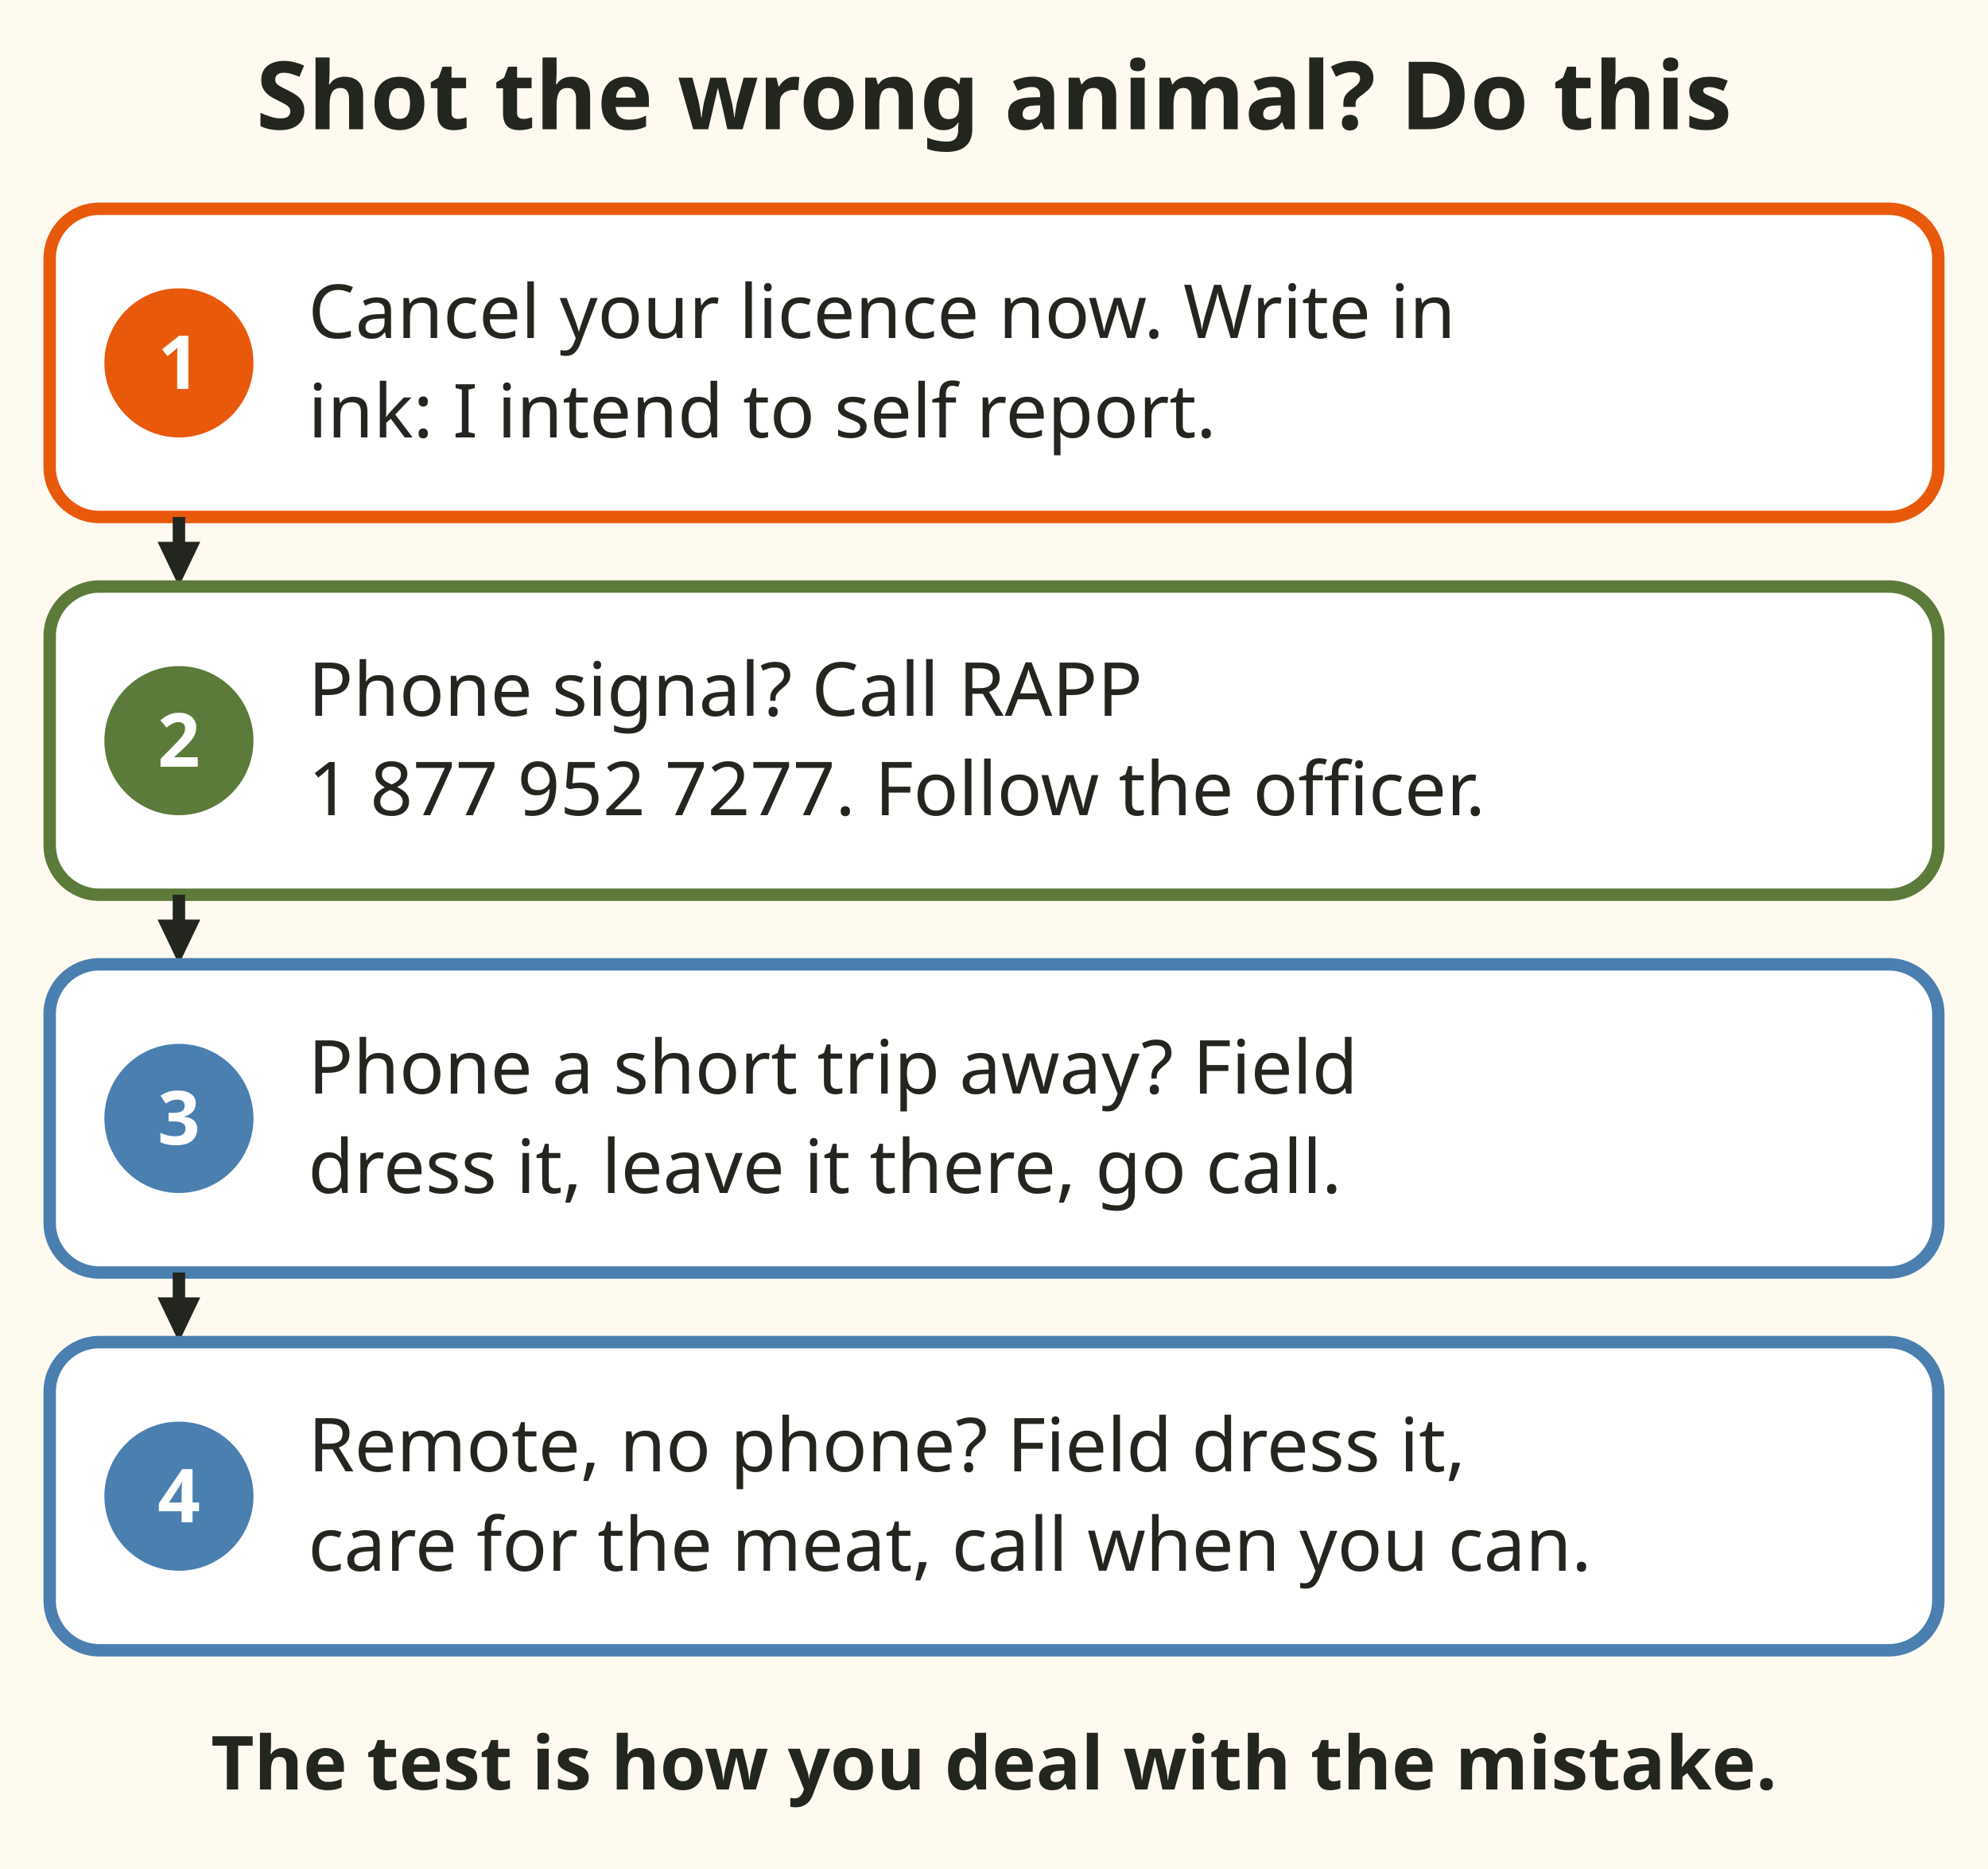
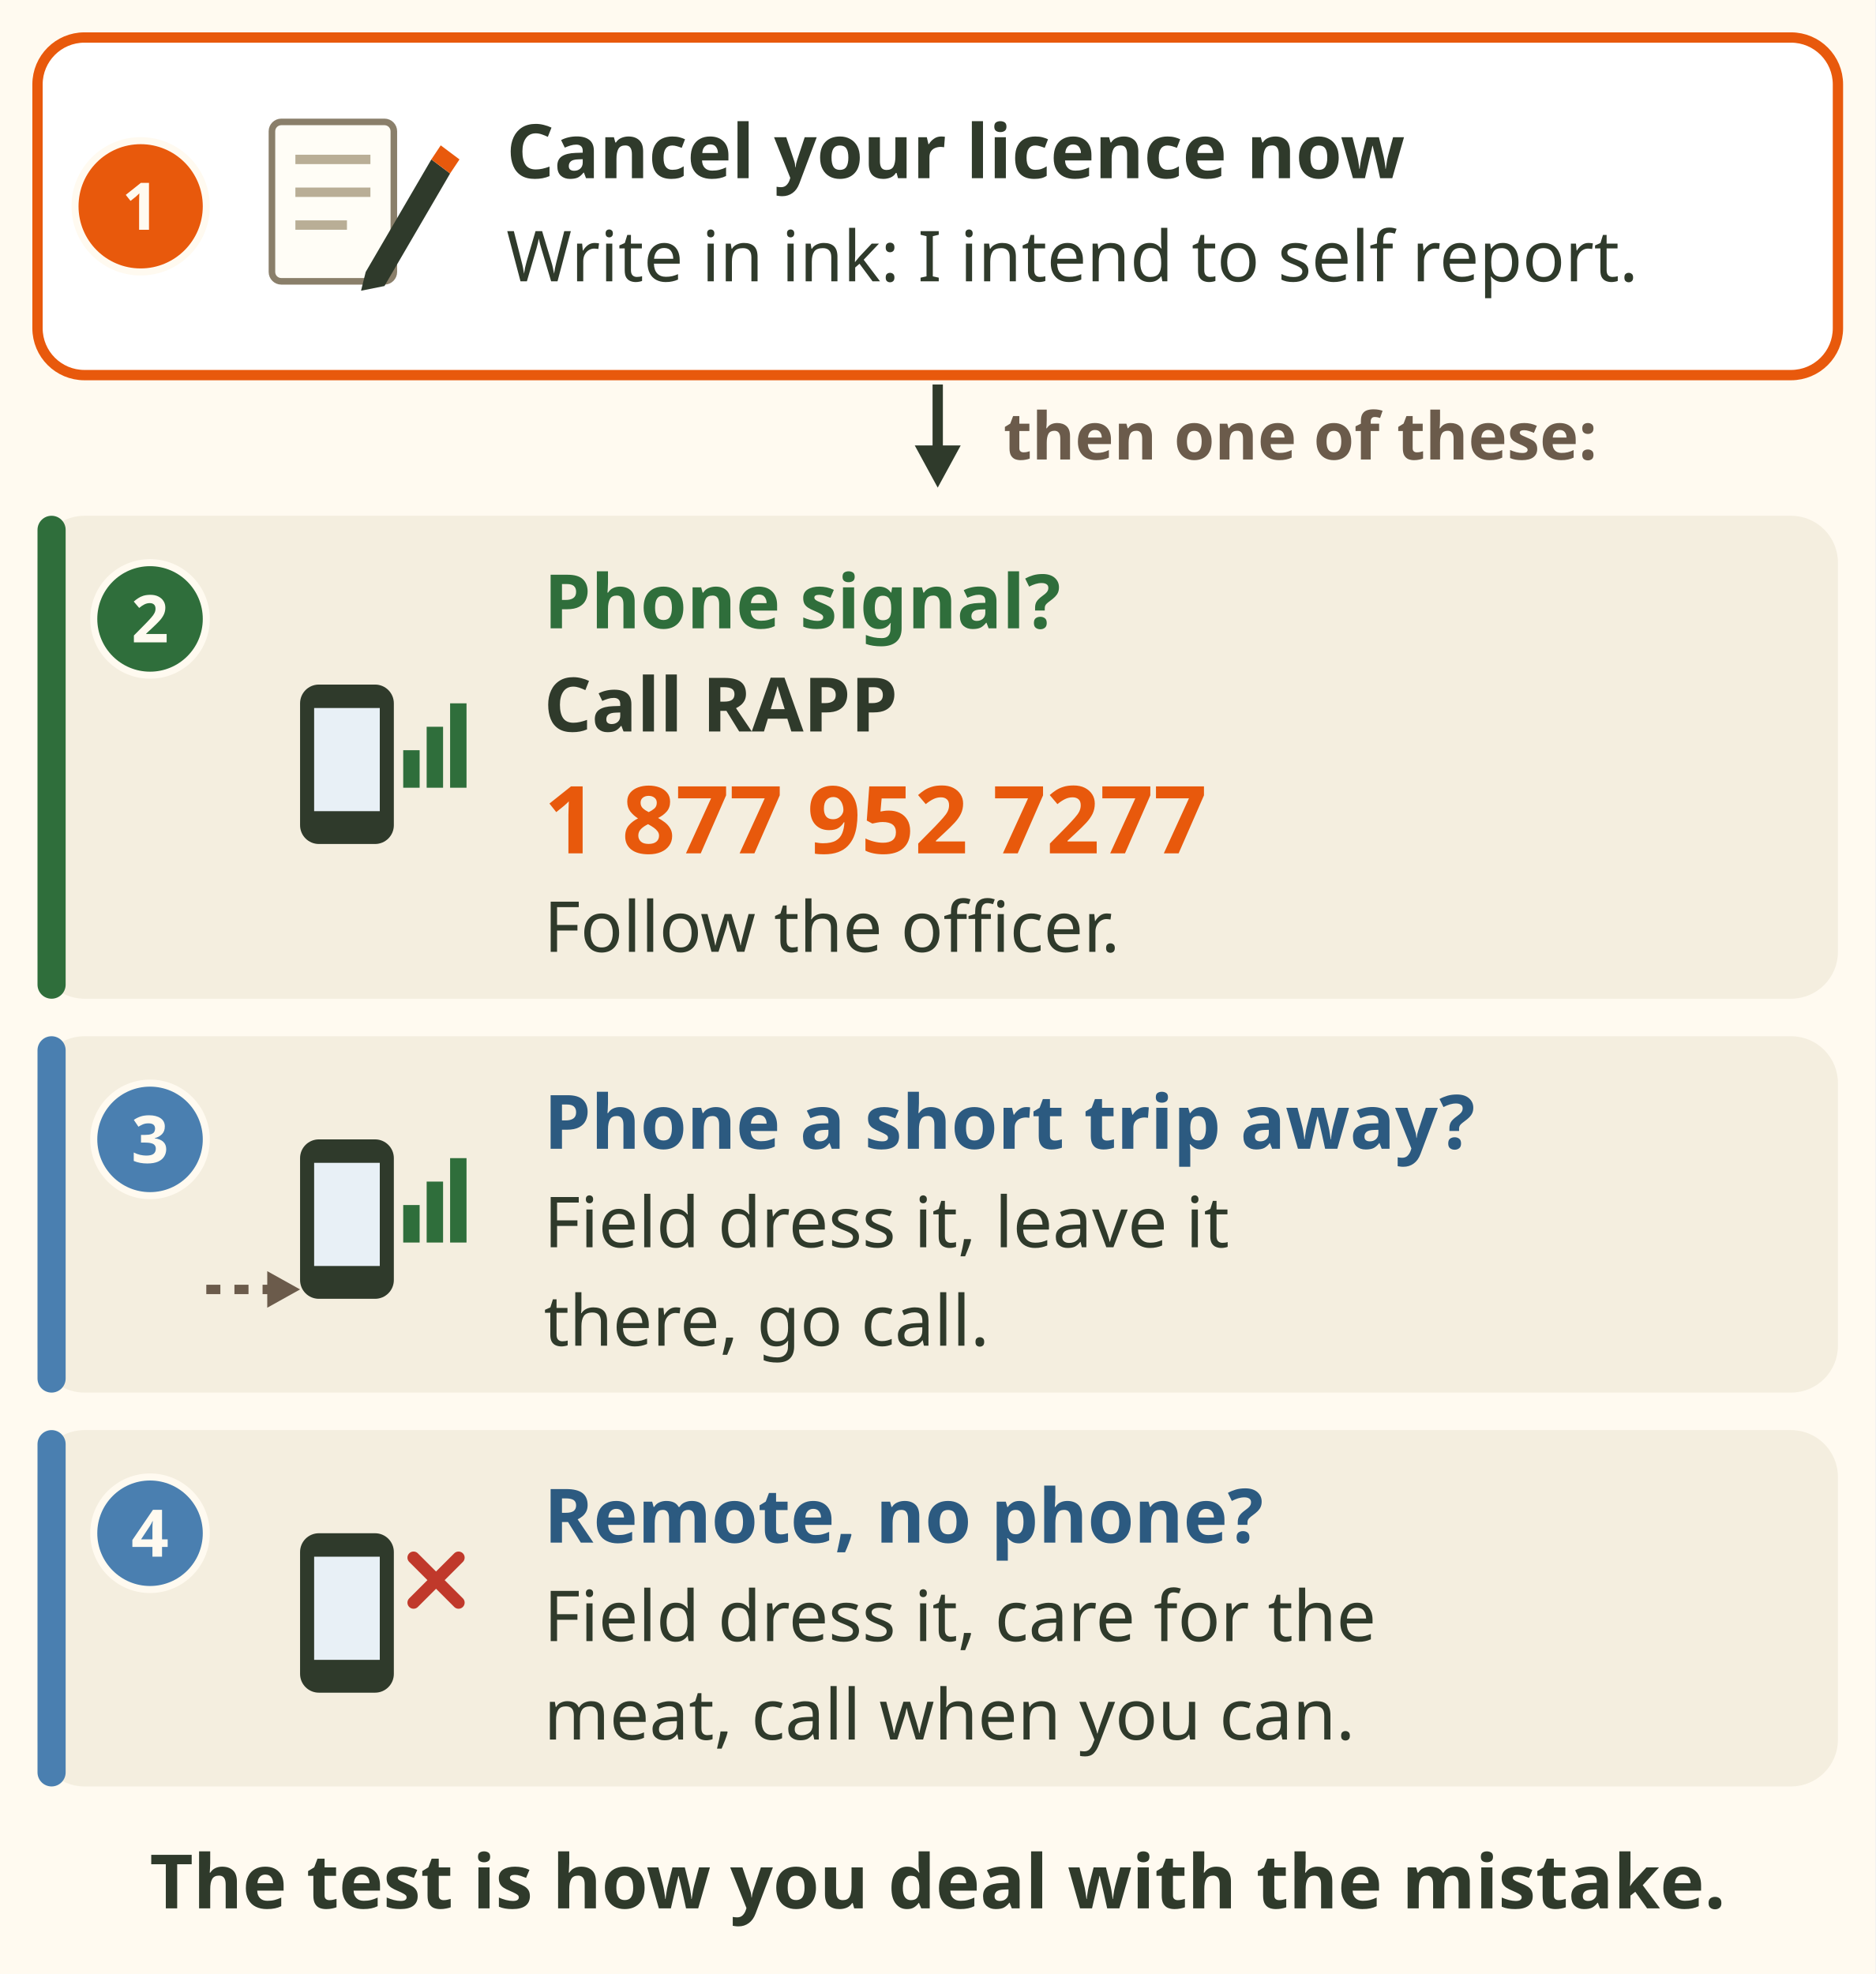
- <svg xmlns="http://www.w3.org/2000/svg" viewBox="0 0 400 376" role="img" aria-label="Accidental illegal harvest, in order. 1, cancel your species licence at once and write in ink that you intend to self report. 2, with phone signal, call RAPP at 1 877 952 7277 and follow the conservation officer. 3, if a phone is a short trip away, field dress the animal, leave the carcass there and go call. 4, if remote with no phone, field dress it, care for the carcass, and call as soon as you can." font-family="sans-serif">
-   <rect x="0" y="0" width="400" height="376" fill="#fffaf0" />
-   <text x="200" y="26" font-size="19" fill="#23261f" text-anchor="middle" font-weight="bold">Shot the wrong animal? Do this</text>
-   <rect x="10" y="42" width="380" height="62" rx="10" fill="#ffffff" stroke="#e8590c" stroke-width="2.5" />
-   <circle cx="36" cy="73" r="15" fill="#e8590c" />
-   <text x="36" y="78.25" font-size="15" fill="#ffffff" text-anchor="middle" font-weight="bold">1</text>
-   <text x="62" y="68" font-size="15" fill="#23261f" text-anchor="start">Cancel your licence now. Write in</text>
-   <text x="62" y="88" font-size="15" fill="#23261f" text-anchor="start">ink: I intend to self report.</text>
-   <line x1="36" y1="104" x2="36.0" y2="112.0" stroke="#23261f" stroke-width="2.5" />
-   <polygon points="36,118 31.7,109.0 40.3,109.0" fill="#23261f" />
-   <rect x="10" y="118" width="380" height="62" rx="10" fill="#ffffff" stroke="#5c7a3a" stroke-width="2.5" />
-   <circle cx="36" cy="149" r="15" fill="#5c7a3a" />
-   <text x="36" y="154.25" font-size="15" fill="#ffffff" text-anchor="middle" font-weight="bold">2</text>
-   <text x="62" y="144" font-size="15" fill="#23261f" text-anchor="start">Phone signal? Call RAPP</text>
-   <text x="62" y="164" font-size="15" fill="#23261f" text-anchor="start">1 877 952 7277. Follow the officer.</text>
-   <line x1="36" y1="180" x2="36.0" y2="188.0" stroke="#23261f" stroke-width="2.5" />
-   <polygon points="36,194 31.7,185.0 40.3,185.0" fill="#23261f" />
-   <rect x="10" y="194" width="380" height="62" rx="10" fill="#ffffff" stroke="#4a7fb0" stroke-width="2.5" />
-   <circle cx="36" cy="225" r="15" fill="#4a7fb0" />
-   <text x="36" y="230.25" font-size="15" fill="#ffffff" text-anchor="middle" font-weight="bold">3</text>
-   <text x="62" y="220" font-size="15" fill="#23261f" text-anchor="start">Phone a short trip away? Field</text>
-   <text x="62" y="240" font-size="15" fill="#23261f" text-anchor="start">dress it, leave it there, go call.</text>
-   <line x1="36" y1="256" x2="36.0" y2="264.0" stroke="#23261f" stroke-width="2.5" />
-   <polygon points="36,270 31.7,261.0 40.3,261.0" fill="#23261f" />
-   <rect x="10" y="270" width="380" height="62" rx="10" fill="#ffffff" stroke="#4a7fb0" stroke-width="2.5" />
-   <circle cx="36" cy="301" r="15" fill="#4a7fb0" />
-   <text x="36" y="306.25" font-size="15" fill="#ffffff" text-anchor="middle" font-weight="bold">4</text>
-   <text x="62" y="296" font-size="15" fill="#23261f" text-anchor="start">Remote, no phone? Field dress it,</text>
-   <text x="62" y="316" font-size="15" fill="#23261f" text-anchor="start">care for the meat, call when you can.</text>
-   <text x="200" y="360" font-size="15" fill="#23261f" text-anchor="middle" font-weight="bold">The test is how you deal with the mistake.</text>
+ <svg xmlns="http://www.w3.org/2000/svg" viewBox="0 0 400 421" font-family="sans-serif" role="img" aria-label="Accidental illegal harvest, in order. 1, cancel your species licence at once and write in ink that you intend to self report. Then one of these: 2, with phone signal, call RAPP at 1 877 952 7277 and follow the conservation officer. 3, if a phone is a short trip away, field dress the animal, leave the carcass there and go call. 4, if remote with no phone, field dress it, care for the carcass, and call as soon as you can. The test is how you deal with the mistake.">
+   <rect width="400" height="421" fill="#fffaf0" />
+   <rect x="8" y="8" width="384" height="72" rx="10" fill="#ffffff" stroke="#e8590c" stroke-width="2.2" />
+   <circle cx="30.0" cy="44.0" r="14" fill="#e8590c" stroke="#fffaf0" stroke-width="1.5" />
+   <text x="30" y="49" font-size="14" font-weight="bold" fill="#fffaf0" text-anchor="middle">1</text>
+   <g transform="translate(74 44)">
+     <rect x="-16" y="-18" width="26" height="34" rx="2" fill="#fffdf6" stroke="#8a7f6a" stroke-width="1.4" />
+     <path d="M-11 -10 H5 M-11 -3 H5 M-11 4 H0" stroke="#b9ae96" stroke-width="2" />
+     <path d="M4 14 L18 -10 L22 -7 L8 17 L3 18z" fill="#2f3a2b" />
+     <path d="M18 -10 L22 -7 L24 -10 L20 -13z" fill="#e8590c" />
+   </g>
+   <text x="108" y="38" font-size="16" font-weight="bold" fill="#2f3a2b">Cancel your licence now</text>
+   <text x="108" y="60" font-size="15" fill="#2f3a2b">Write in ink: I intend to self report.</text>
+   <line x1="200" y1="82" x2="200" y2="96" stroke="#2f3a2b" stroke-width="2.2" />
+   <path d="M200.0 104.0 L204.9 95.0 L195.1 95.0z" fill="#2f3a2b" />
+   <text x="214" y="98" font-size="14" font-weight="bold" fill="#6b5b4b">then one of these:</text>
+   <rect x="8" y="110" width="384" height="103" rx="10" fill="#f4eedf" />
+   <rect x="8" y="110" width="6" height="103" rx="3" fill="#2f6e3b" />
+   <circle cx="32.0" cy="132.0" r="12" fill="#2f6e3b" stroke="#fffaf0" stroke-width="1.5" />
+   <text x="32" y="137" font-size="14" font-weight="bold" fill="#fffaf0" text-anchor="middle">2</text>
+   <g transform="translate(74 164)">
+     <rect x="-10" y="-18" width="20" height="34" rx="4" fill="#2f3a2b" />
+     <rect x="-7" y="-13" width="14" height="22" fill="#e8f0f6" />
+     <rect x="12" y="-4" width="3.5" height="8" fill="#2f6e3b" />
+     <rect x="17" y="-9" width="3.5" height="13" fill="#2f6e3b" />
+     <rect x="22" y="-14" width="3.5" height="18" fill="#2f6e3b" />
+   </g>
+   <text x="116" y="134" font-size="16" font-weight="bold" fill="#2f6e3b">Phone signal?</text>
+   <text x="116" y="156" font-size="16" font-weight="bold" fill="#2f3a2b">Call RAPP</text>
+   <text x="116" y="182" font-size="20" font-weight="bold" fill="#e8590c">1 877 952 7277</text>
+   <text x="116" y="203" font-size="15" fill="#2f3a2b">Follow the officer.</text>
+   <rect x="8" y="221" width="384" height="76" rx="10" fill="#f4eedf" />
+   <rect x="8" y="221" width="6" height="76" rx="3" fill="#4a7fb0" />
+   <circle cx="32.0" cy="243.0" r="12" fill="#4a7fb0" stroke="#fffaf0" stroke-width="1.5" />
+   <text x="32" y="248" font-size="14" font-weight="bold" fill="#fffaf0" text-anchor="middle">3</text>
+   <g transform="translate(74 261)">
+     <rect x="-10" y="-18" width="20" height="34" rx="4" fill="#2f3a2b" />
+     <rect x="-7" y="-13" width="14" height="22" fill="#e8f0f6" />
+     <rect x="12" y="-4" width="3.5" height="8" fill="#2f6e3b" />
+     <rect x="17" y="-9" width="3.5" height="13" fill="#2f6e3b" />
+     <rect x="22" y="-14" width="3.5" height="18" fill="#2f6e3b" />
+     <path d="M-30 14 h18" stroke="#6b5b4b" stroke-width="2" stroke-dasharray="3 3" />
+     <path d="M-10.0 14.0 L-17.0 10.1 L-17.0 17.9z" fill="#6b5b4b" />
+   </g>
+   <text x="116" y="245" font-size="16" font-weight="bold" fill="#2c5a80">Phone a short trip away?</text>
+   <text x="116" y="266" font-size="15" fill="#2f3a2b">Field dress it, leave it</text>
+   <text x="116" y="287" font-size="15" fill="#2f3a2b">there, go call.</text>
+   <rect x="8" y="305" width="384" height="76" rx="10" fill="#f4eedf" />
+   <rect x="8" y="305" width="6" height="76" rx="3" fill="#4a7fb0" />
+   <circle cx="32.0" cy="327.0" r="12" fill="#4a7fb0" stroke="#fffaf0" stroke-width="1.5" />
+   <text x="32" y="332" font-size="14" font-weight="bold" fill="#fffaf0" text-anchor="middle">4</text>
+   <g transform="translate(74 345)">
+     <rect x="-10" y="-18" width="20" height="34" rx="4" fill="#2f3a2b" />
+     <rect x="-7" y="-13" width="14" height="22" fill="#e8f0f6" />
+     <path d="M14.2 -12.8 l9.6 9.6 M23.8 -12.8 l-9.6 9.6" stroke="#c0392b" stroke-width="2.6" stroke-linecap="round" />
+   </g>
+   <text x="116" y="329" font-size="16" font-weight="bold" fill="#2c5a80">Remote, no phone?</text>
+   <text x="116" y="350" font-size="15" fill="#2f3a2b">Field dress it, care for the</text>
+   <text x="116" y="371" font-size="15" fill="#2f3a2b">meat, call when you can.</text>
+   <text x="200" y="407" font-size="16" font-weight="bold" fill="#2f3a2b" text-anchor="middle">The test is how you deal with the mistake.</text>
</svg>
